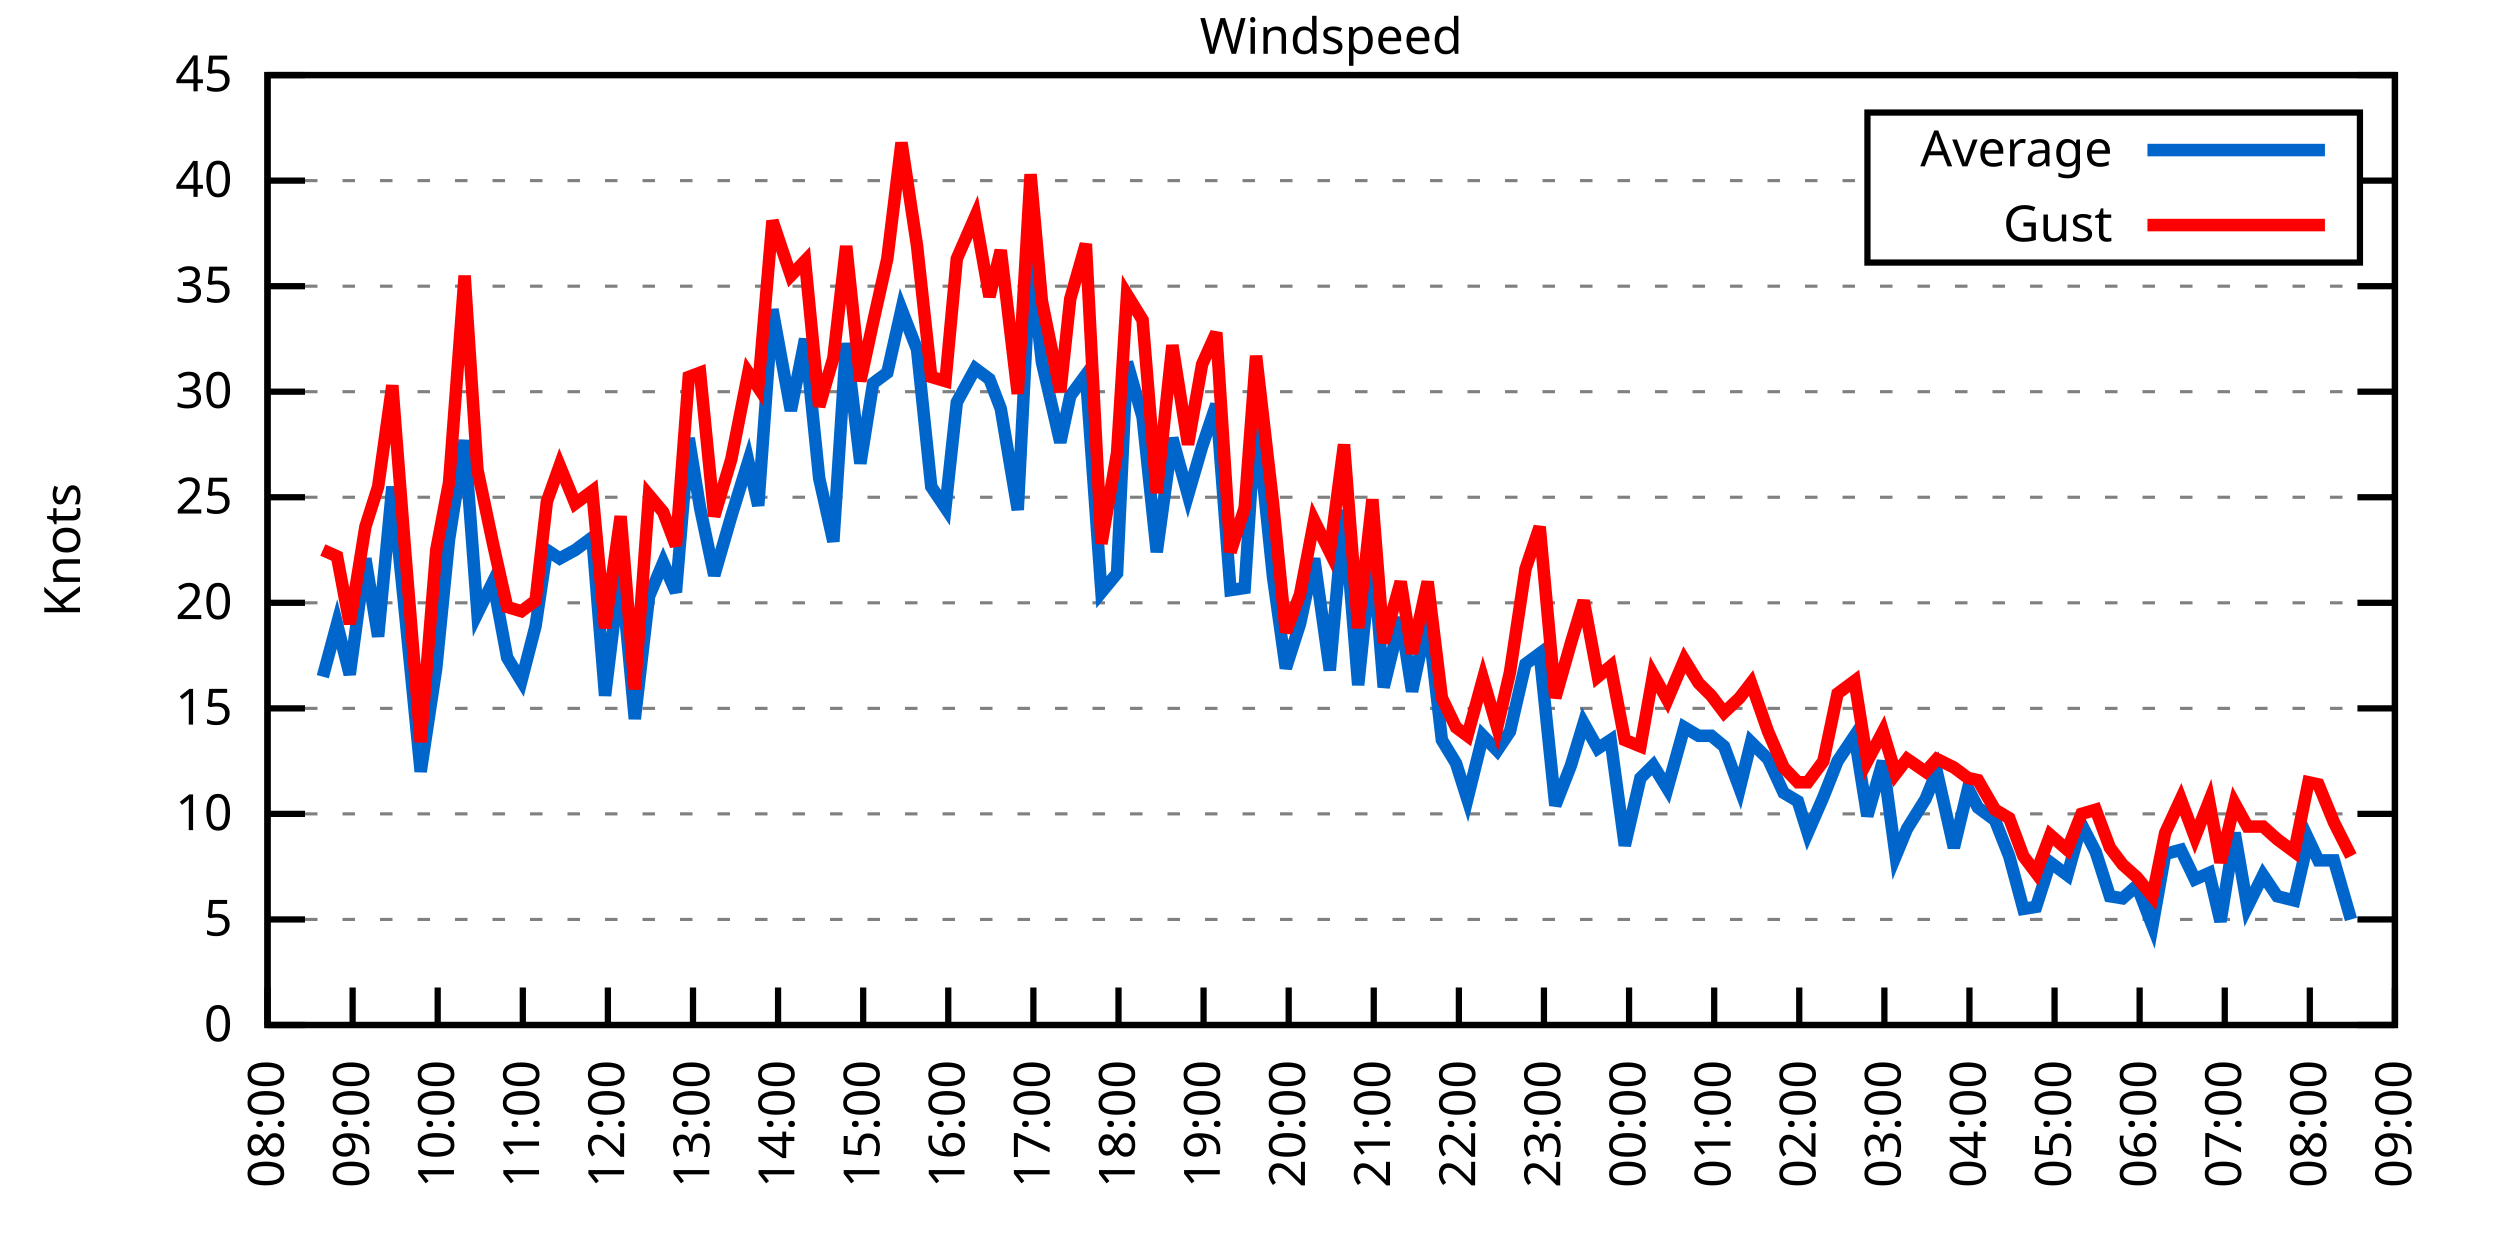
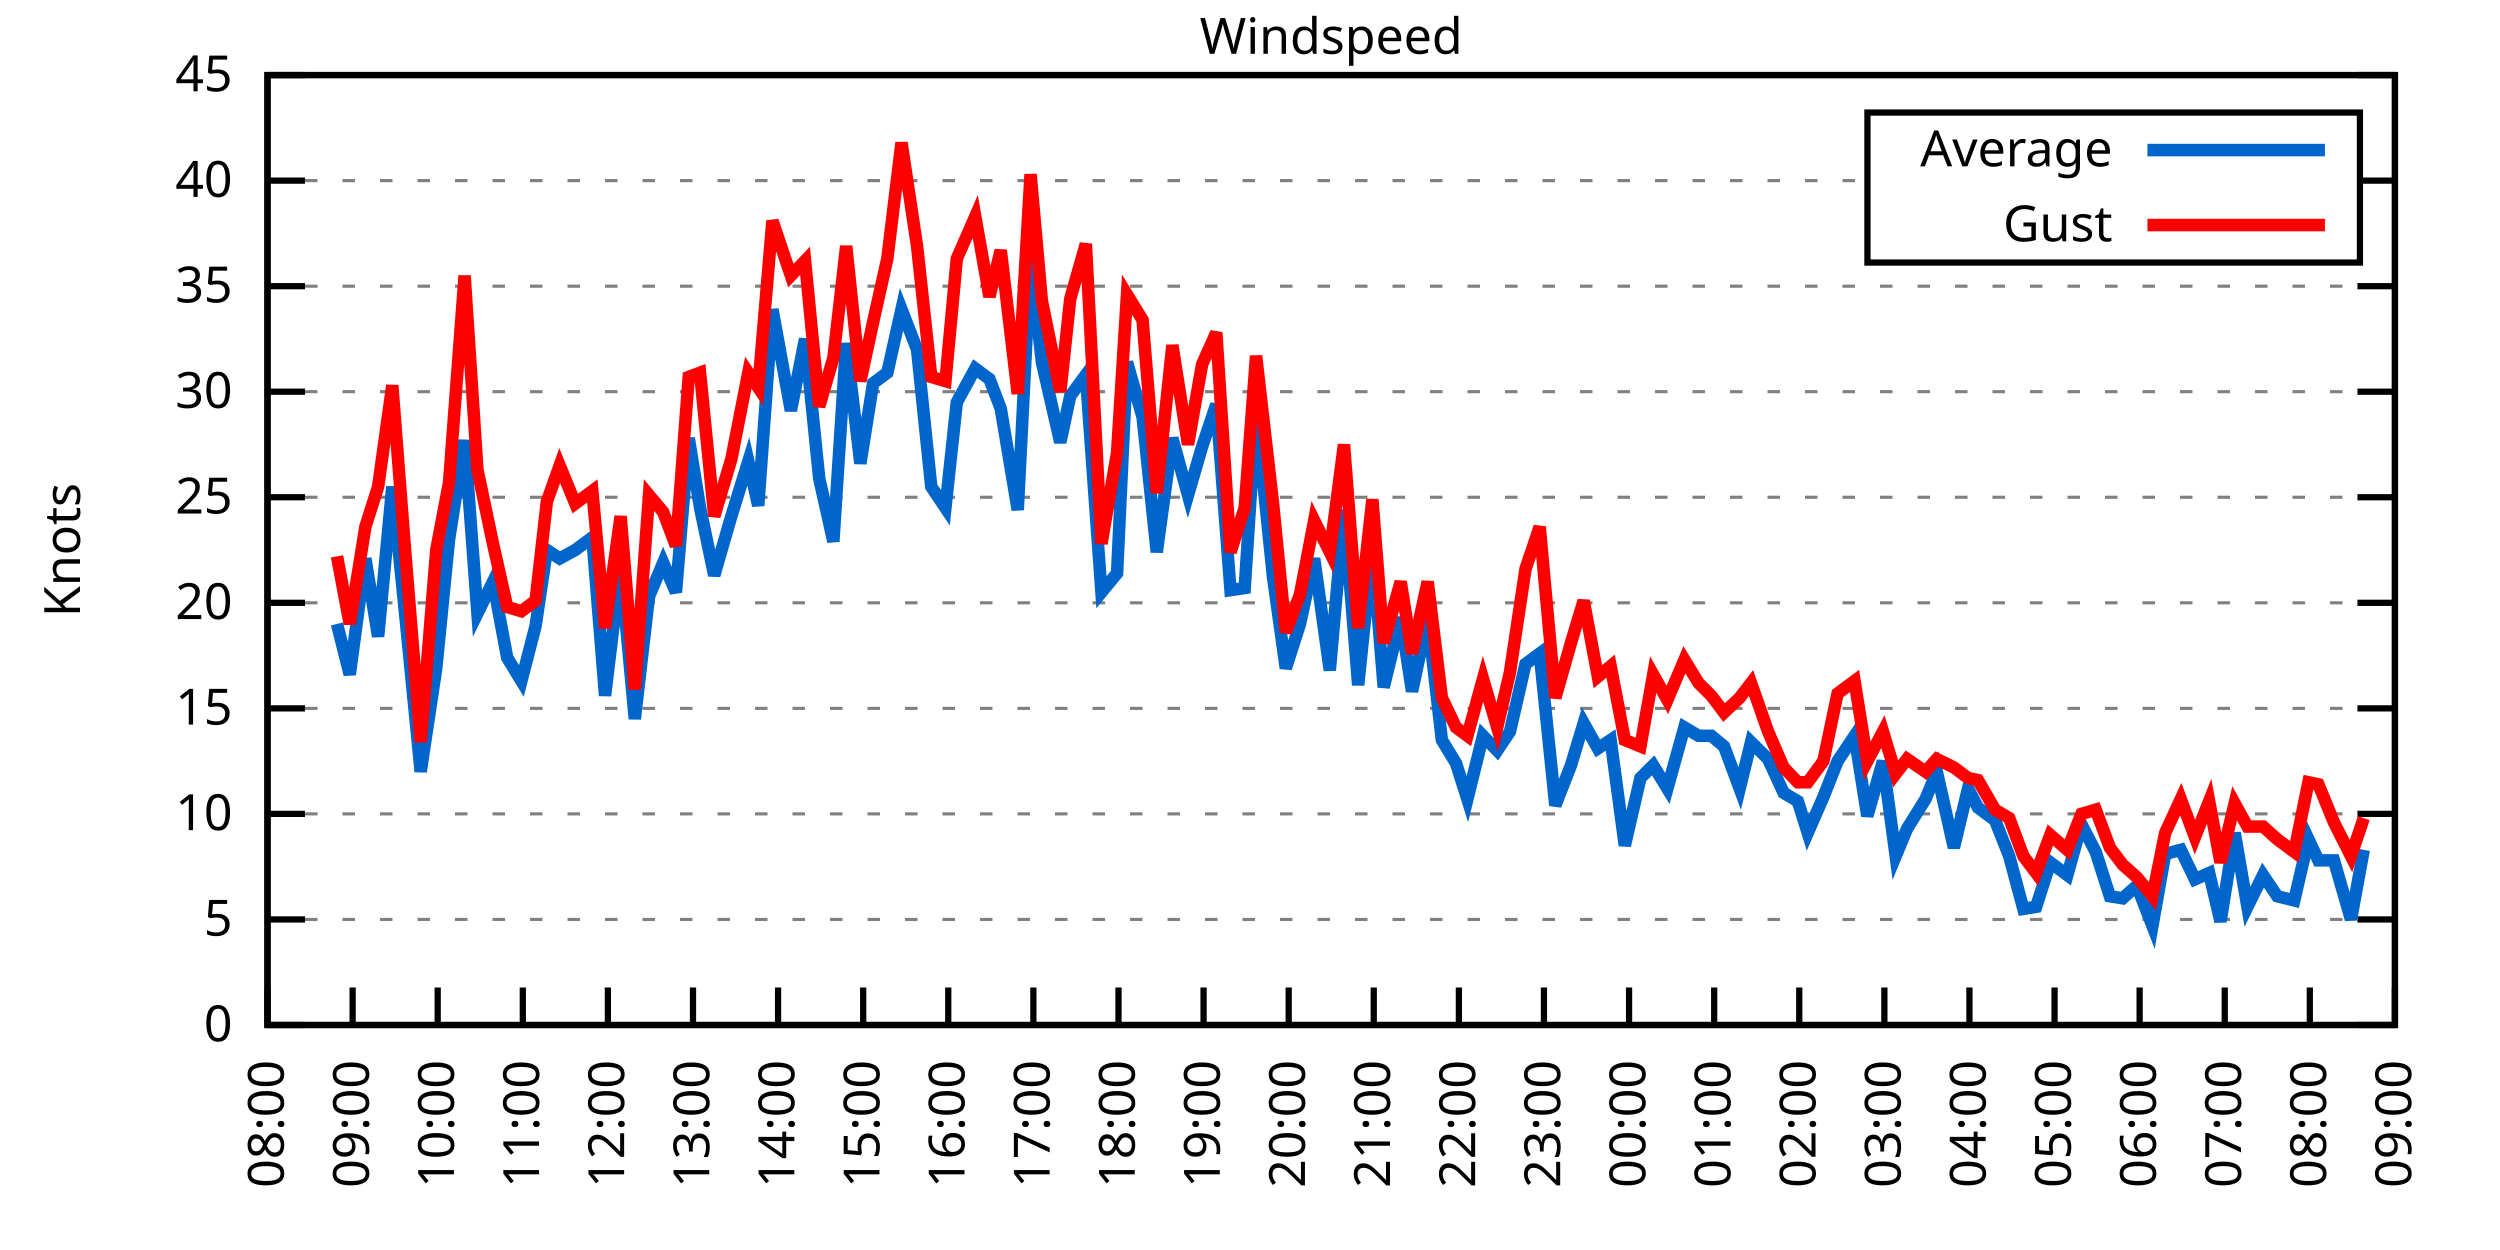
<svg xmlns="http://www.w3.org/2000/svg" xmlns:xlink="http://www.w3.org/1999/xlink" width="400" height="200" viewBox="0 0 400 200">
  <g id="gnuplot_canvas">
    <rect x="0" y="0" width="400" height="200" fill="none" />
    <defs>
      <circle id="gpDot" r="0.5" stroke-width="0.5" stroke="currentColor" />
      <path id="gpPt0" stroke-width="0.333" stroke="currentColor" d="M-1,0 h2 M0,-1 v2" />
      <path id="gpPt1" stroke-width="0.333" stroke="currentColor" d="M-1,-1 L1,1 M1,-1 L-1,1" />
      <path id="gpPt2" stroke-width="0.333" stroke="currentColor" d="M-1,0 L1,0 M0,-1 L0,1 M-1,-1 L1,1 M-1,1 L1,-1" />
      <rect id="gpPt3" stroke-width="0.333" stroke="currentColor" x="-1" y="-1" width="2" height="2" />
      <rect id="gpPt4" stroke-width="0.333" stroke="currentColor" fill="currentColor" x="-1" y="-1" width="2" height="2" />
      <circle id="gpPt5" stroke-width="0.333" stroke="currentColor" cx="0" cy="0" r="1" />
      <use xlink:href="#gpPt5" id="gpPt6" fill="currentColor" stroke="none" />
      <path id="gpPt7" stroke-width="0.333" stroke="currentColor" d="M0,-1.33 L-1.33,0.67 L1.33,0.67 z" />
      <use xlink:href="#gpPt7" id="gpPt8" fill="currentColor" stroke="none" />
      <use xlink:href="#gpPt7" id="gpPt9" stroke="currentColor" transform="rotate(180)" />
      <use xlink:href="#gpPt9" id="gpPt10" fill="currentColor" stroke="none" />
      <use xlink:href="#gpPt3" id="gpPt11" stroke="currentColor" transform="rotate(45)" />
      <use xlink:href="#gpPt11" id="gpPt12" fill="currentColor" stroke="none" />
      <path id="gpPt13" stroke-width="0.333" stroke="currentColor" d="M0,1.330 L1.265,0.411 L0.782,-1.067 L-0.782,-1.076 L-1.265,0.411 z" />
      <use xlink:href="#gpPt13" id="gpPt14" fill="currentColor" stroke="none" />
      <filter id="textbox" filterUnits="objectBoundingBox" x="0" y="0" height="1" width="1">
        <feFlood flood-color="white" flood-opacity="1" result="bgnd" />
        <feComposite in="SourceGraphic" in2="bgnd" operator="atop" />
      </filter>
      <filter id="greybox" filterUnits="objectBoundingBox" x="0" y="0" height="1" width="1">
        <feFlood flood-color="lightgrey" flood-opacity="1" result="grey" />
        <feComposite in="SourceGraphic" in2="grey" operator="atop" />
      </filter>
    </defs>
    <g fill="none" color="white" stroke="currentColor" stroke-width="1.00" stroke-linecap="butt" stroke-linejoin="miter">
</g>
    <g fill="none" color="black" stroke="currentColor" stroke-width="1.00" stroke-linecap="butt" stroke-linejoin="miter">
      <g stroke="none" shape-rendering="crispEdges">
        <polygon fill="rgb(255, 255, 255)" points="42.80,164.00 383.18,164.00 383.18,12.02 42.80,12.02 " />
      </g>
    </g>
    <g fill="none" color="black" stroke="currentColor" stroke-width="1.00" stroke-linecap="butt" stroke-linejoin="miter">
</g>
    <g fill="none" color="black" stroke="black" stroke-width="0.50" stroke-linecap="butt" stroke-linejoin="miter">
</g>
    <g fill="none" color="gray" stroke="currentColor" stroke-width="0.50" stroke-linecap="butt" stroke-linejoin="miter">
      <path stroke="gray" stroke-dasharray="2,4" class="gridline" d="M42.80,164.00 L383.19,164.00  " />
    </g>
    <g fill="none" color="gray" stroke="gray" stroke-width="1.00" stroke-linecap="butt" stroke-linejoin="miter">
</g>
    <g fill="none" color="black" stroke="currentColor" stroke-width="1.00" stroke-linecap="butt" stroke-linejoin="miter">
      <path stroke="black" d="M42.80,164.00 L48.80,164.00 M383.19,164.00 L377.19,164.00  " />
      <g transform="translate(37.20,166.60)" stroke="none" fill="black" font-family="Sans" font-size="8.00" text-anchor="end">
        <text>
          <tspan font-family="Sans"> 0</tspan>
        </text>
      </g>
    </g>
    <g fill="none" color="black" stroke="currentColor" stroke-width="1.00" stroke-linecap="butt" stroke-linejoin="miter">
</g>
    <g fill="none" color="black" stroke="black" stroke-width="0.50" stroke-linecap="butt" stroke-linejoin="miter">
</g>
    <g fill="none" color="gray" stroke="currentColor" stroke-width="0.50" stroke-linecap="butt" stroke-linejoin="miter">
      <path stroke="gray" stroke-dasharray="2,4" class="gridline" d="M42.80,147.11 L383.19,147.11  " />
    </g>
    <g fill="none" color="gray" stroke="gray" stroke-width="1.00" stroke-linecap="butt" stroke-linejoin="miter">
</g>
    <g fill="none" color="black" stroke="currentColor" stroke-width="1.00" stroke-linecap="butt" stroke-linejoin="miter">
      <path stroke="black" d="M42.80,147.11 L48.80,147.11 M383.19,147.11 L377.19,147.11  " />
      <g transform="translate(37.20,149.71)" stroke="none" fill="black" font-family="Sans" font-size="8.00" text-anchor="end">
        <text>
          <tspan font-family="Sans"> 5</tspan>
        </text>
      </g>
    </g>
    <g fill="none" color="black" stroke="currentColor" stroke-width="1.00" stroke-linecap="butt" stroke-linejoin="miter">
</g>
    <g fill="none" color="black" stroke="black" stroke-width="0.50" stroke-linecap="butt" stroke-linejoin="miter">
</g>
    <g fill="none" color="gray" stroke="currentColor" stroke-width="0.50" stroke-linecap="butt" stroke-linejoin="miter">
      <path stroke="gray" stroke-dasharray="2,4" class="gridline" d="M42.80,130.22 L383.19,130.22  " />
    </g>
    <g fill="none" color="gray" stroke="gray" stroke-width="1.00" stroke-linecap="butt" stroke-linejoin="miter">
</g>
    <g fill="none" color="black" stroke="currentColor" stroke-width="1.00" stroke-linecap="butt" stroke-linejoin="miter">
      <path stroke="black" d="M42.80,130.22 L48.80,130.22 M383.19,130.22 L377.19,130.22  " />
      <g transform="translate(37.20,132.82)" stroke="none" fill="black" font-family="Sans" font-size="8.00" text-anchor="end">
        <text>
          <tspan font-family="Sans"> 10</tspan>
        </text>
      </g>
    </g>
    <g fill="none" color="black" stroke="currentColor" stroke-width="1.00" stroke-linecap="butt" stroke-linejoin="miter">
</g>
    <g fill="none" color="black" stroke="black" stroke-width="0.50" stroke-linecap="butt" stroke-linejoin="miter">
</g>
    <g fill="none" color="gray" stroke="currentColor" stroke-width="0.50" stroke-linecap="butt" stroke-linejoin="miter">
      <path stroke="gray" stroke-dasharray="2,4" class="gridline" d="M42.80,113.34 L383.19,113.34  " />
    </g>
    <g fill="none" color="gray" stroke="gray" stroke-width="1.00" stroke-linecap="butt" stroke-linejoin="miter">
</g>
    <g fill="none" color="black" stroke="currentColor" stroke-width="1.00" stroke-linecap="butt" stroke-linejoin="miter">
      <path stroke="black" d="M42.80,113.34 L48.80,113.34 M383.19,113.34 L377.19,113.34  " />
      <g transform="translate(37.20,115.94)" stroke="none" fill="black" font-family="Sans" font-size="8.00" text-anchor="end">
        <text>
          <tspan font-family="Sans"> 15</tspan>
        </text>
      </g>
    </g>
    <g fill="none" color="black" stroke="currentColor" stroke-width="1.00" stroke-linecap="butt" stroke-linejoin="miter">
</g>
    <g fill="none" color="black" stroke="black" stroke-width="0.50" stroke-linecap="butt" stroke-linejoin="miter">
</g>
    <g fill="none" color="gray" stroke="currentColor" stroke-width="0.50" stroke-linecap="butt" stroke-linejoin="miter">
      <path stroke="gray" stroke-dasharray="2,4" class="gridline" d="M42.80,96.45 L383.19,96.45  " />
    </g>
    <g fill="none" color="gray" stroke="gray" stroke-width="1.00" stroke-linecap="butt" stroke-linejoin="miter">
</g>
    <g fill="none" color="black" stroke="currentColor" stroke-width="1.00" stroke-linecap="butt" stroke-linejoin="miter">
      <path stroke="black" d="M42.80,96.45 L48.80,96.45 M383.19,96.45 L377.19,96.45  " />
      <g transform="translate(37.20,99.05)" stroke="none" fill="black" font-family="Sans" font-size="8.00" text-anchor="end">
        <text>
          <tspan font-family="Sans"> 20</tspan>
        </text>
      </g>
    </g>
    <g fill="none" color="black" stroke="currentColor" stroke-width="1.00" stroke-linecap="butt" stroke-linejoin="miter">
</g>
    <g fill="none" color="black" stroke="black" stroke-width="0.50" stroke-linecap="butt" stroke-linejoin="miter">
</g>
    <g fill="none" color="gray" stroke="currentColor" stroke-width="0.50" stroke-linecap="butt" stroke-linejoin="miter">
      <path stroke="gray" stroke-dasharray="2,4" class="gridline" d="M42.80,79.56 L383.19,79.56  " />
    </g>
    <g fill="none" color="gray" stroke="gray" stroke-width="1.00" stroke-linecap="butt" stroke-linejoin="miter">
</g>
    <g fill="none" color="black" stroke="currentColor" stroke-width="1.00" stroke-linecap="butt" stroke-linejoin="miter">
      <path stroke="black" d="M42.80,79.56 L48.80,79.56 M383.19,79.56 L377.19,79.56  " />
      <g transform="translate(37.20,82.16)" stroke="none" fill="black" font-family="Sans" font-size="8.00" text-anchor="end">
        <text>
          <tspan font-family="Sans"> 25</tspan>
        </text>
      </g>
    </g>
    <g fill="none" color="black" stroke="currentColor" stroke-width="1.00" stroke-linecap="butt" stroke-linejoin="miter">
</g>
    <g fill="none" color="black" stroke="black" stroke-width="0.50" stroke-linecap="butt" stroke-linejoin="miter">
</g>
    <g fill="none" color="gray" stroke="currentColor" stroke-width="0.50" stroke-linecap="butt" stroke-linejoin="miter">
      <path stroke="gray" stroke-dasharray="2,4" class="gridline" d="M42.80,62.67 L383.19,62.67  " />
    </g>
    <g fill="none" color="gray" stroke="gray" stroke-width="1.00" stroke-linecap="butt" stroke-linejoin="miter">
</g>
    <g fill="none" color="black" stroke="currentColor" stroke-width="1.00" stroke-linecap="butt" stroke-linejoin="miter">
      <path stroke="black" d="M42.80,62.67 L48.80,62.67 M383.19,62.67 L377.19,62.67  " />
      <g transform="translate(37.20,65.27)" stroke="none" fill="black" font-family="Sans" font-size="8.00" text-anchor="end">
        <text>
          <tspan font-family="Sans"> 30</tspan>
        </text>
      </g>
    </g>
    <g fill="none" color="black" stroke="currentColor" stroke-width="1.00" stroke-linecap="butt" stroke-linejoin="miter">
</g>
    <g fill="none" color="black" stroke="black" stroke-width="0.50" stroke-linecap="butt" stroke-linejoin="miter">
</g>
    <g fill="none" color="gray" stroke="currentColor" stroke-width="0.50" stroke-linecap="butt" stroke-linejoin="miter">
      <path stroke="gray" stroke-dasharray="2,4" class="gridline" d="M42.80,45.79 L383.19,45.79  " />
    </g>
    <g fill="none" color="gray" stroke="gray" stroke-width="1.00" stroke-linecap="butt" stroke-linejoin="miter">
</g>
    <g fill="none" color="black" stroke="currentColor" stroke-width="1.00" stroke-linecap="butt" stroke-linejoin="miter">
      <path stroke="black" d="M42.80,45.79 L48.80,45.79 M383.19,45.79 L377.19,45.79  " />
      <g transform="translate(37.20,48.39)" stroke="none" fill="black" font-family="Sans" font-size="8.00" text-anchor="end">
        <text>
          <tspan font-family="Sans"> 35</tspan>
        </text>
      </g>
    </g>
    <g fill="none" color="black" stroke="currentColor" stroke-width="1.00" stroke-linecap="butt" stroke-linejoin="miter">
</g>
    <g fill="none" color="black" stroke="black" stroke-width="0.50" stroke-linecap="butt" stroke-linejoin="miter">
</g>
    <g fill="none" color="gray" stroke="currentColor" stroke-width="0.50" stroke-linecap="butt" stroke-linejoin="miter">
      <path stroke="gray" stroke-dasharray="2,4" class="gridline" d="M42.80,28.90 L298.79,28.90 M377.59,28.90 L383.19,28.90  " />
    </g>
    <g fill="none" color="gray" stroke="gray" stroke-width="1.00" stroke-linecap="butt" stroke-linejoin="miter">
</g>
    <g fill="none" color="black" stroke="currentColor" stroke-width="1.00" stroke-linecap="butt" stroke-linejoin="miter">
      <path stroke="black" d="M42.80,28.90 L48.80,28.90 M383.19,28.90 L377.19,28.90  " />
      <g transform="translate(37.20,31.50)" stroke="none" fill="black" font-family="Sans" font-size="8.00" text-anchor="end">
        <text>
          <tspan font-family="Sans"> 40</tspan>
        </text>
      </g>
    </g>
    <g fill="none" color="black" stroke="currentColor" stroke-width="1.00" stroke-linecap="butt" stroke-linejoin="miter">
</g>
    <g fill="none" color="black" stroke="black" stroke-width="0.50" stroke-linecap="butt" stroke-linejoin="miter">
</g>
    <g fill="none" color="gray" stroke="currentColor" stroke-width="0.50" stroke-linecap="butt" stroke-linejoin="miter">
      <path stroke="gray" stroke-dasharray="2,4" class="gridline" d="M42.80,12.01 L383.19,12.01  " />
    </g>
    <g fill="none" color="gray" stroke="gray" stroke-width="1.00" stroke-linecap="butt" stroke-linejoin="miter">
</g>
    <g fill="none" color="black" stroke="currentColor" stroke-width="1.00" stroke-linecap="butt" stroke-linejoin="miter">
      <path stroke="black" d="M42.80,12.01 L48.80,12.01 M383.19,12.01 L377.19,12.01  " />
      <g transform="translate(37.20,14.61)" stroke="none" fill="black" font-family="Sans" font-size="8.00" text-anchor="end">
        <text>
          <tspan font-family="Sans"> 45</tspan>
        </text>
      </g>
    </g>
    <g fill="none" color="black" stroke="currentColor" stroke-width="1.00" stroke-linecap="butt" stroke-linejoin="miter">
      <path stroke="black" d="M42.80,164.00 L42.80,158.00  " />
      <g transform="translate(45.40,169.60) rotate(270.00)" stroke="none" fill="black" font-family="Sans" font-size="8.00" text-anchor="end">
        <text>
          <tspan font-family="Sans">08:00</tspan>
        </text>
      </g>
    </g>
    <g fill="none" color="black" stroke="currentColor" stroke-width="1.00" stroke-linecap="butt" stroke-linejoin="miter">
      <path stroke="black" d="M56.42,164.00 L56.42,158.00  " />
      <g transform="translate(59.02,169.60) rotate(270.00)" stroke="none" fill="black" font-family="Sans" font-size="8.00" text-anchor="end">
        <text>
          <tspan font-family="Sans">09:00</tspan>
        </text>
      </g>
    </g>
    <g fill="none" color="black" stroke="currentColor" stroke-width="1.00" stroke-linecap="butt" stroke-linejoin="miter">
      <path stroke="black" d="M70.03,164.00 L70.03,158.00  " />
      <g transform="translate(72.63,169.60) rotate(270.00)" stroke="none" fill="black" font-family="Sans" font-size="8.00" text-anchor="end">
        <text>
          <tspan font-family="Sans">10:00</tspan>
        </text>
      </g>
    </g>
    <g fill="none" color="black" stroke="currentColor" stroke-width="1.00" stroke-linecap="butt" stroke-linejoin="miter">
      <path stroke="black" d="M83.65,164.00 L83.65,158.00  " />
      <g transform="translate(86.25,169.60) rotate(270.00)" stroke="none" fill="black" font-family="Sans" font-size="8.00" text-anchor="end">
        <text>
          <tspan font-family="Sans">11:00</tspan>
        </text>
      </g>
    </g>
    <g fill="none" color="black" stroke="currentColor" stroke-width="1.00" stroke-linecap="butt" stroke-linejoin="miter">
      <path stroke="black" d="M97.26,164.00 L97.26,158.00  " />
      <g transform="translate(99.86,169.60) rotate(270.00)" stroke="none" fill="black" font-family="Sans" font-size="8.00" text-anchor="end">
        <text>
          <tspan font-family="Sans">12:00</tspan>
        </text>
      </g>
    </g>
    <g fill="none" color="black" stroke="currentColor" stroke-width="1.00" stroke-linecap="butt" stroke-linejoin="miter">
      <path stroke="black" d="M110.88,164.00 L110.88,158.00  " />
      <g transform="translate(113.48,169.60) rotate(270.00)" stroke="none" fill="black" font-family="Sans" font-size="8.00" text-anchor="end">
        <text>
          <tspan font-family="Sans">13:00</tspan>
        </text>
      </g>
    </g>
    <g fill="none" color="black" stroke="currentColor" stroke-width="1.00" stroke-linecap="butt" stroke-linejoin="miter">
      <path stroke="black" d="M124.49,164.00 L124.49,158.00  " />
      <g transform="translate(127.09,169.60) rotate(270.00)" stroke="none" fill="black" font-family="Sans" font-size="8.00" text-anchor="end">
        <text>
          <tspan font-family="Sans">14:00</tspan>
        </text>
      </g>
    </g>
    <g fill="none" color="black" stroke="currentColor" stroke-width="1.00" stroke-linecap="butt" stroke-linejoin="miter">
      <path stroke="black" d="M138.11,164.00 L138.11,158.00  " />
      <g transform="translate(140.71,169.60) rotate(270.00)" stroke="none" fill="black" font-family="Sans" font-size="8.00" text-anchor="end">
        <text>
          <tspan font-family="Sans">15:00</tspan>
        </text>
      </g>
    </g>
    <g fill="none" color="black" stroke="currentColor" stroke-width="1.00" stroke-linecap="butt" stroke-linejoin="miter">
      <path stroke="black" d="M151.72,164.00 L151.72,158.00  " />
      <g transform="translate(154.32,169.60) rotate(270.00)" stroke="none" fill="black" font-family="Sans" font-size="8.00" text-anchor="end">
        <text>
          <tspan font-family="Sans">16:00</tspan>
        </text>
      </g>
    </g>
    <g fill="none" color="black" stroke="currentColor" stroke-width="1.00" stroke-linecap="butt" stroke-linejoin="miter">
      <path stroke="black" d="M165.34,164.00 L165.34,158.00  " />
      <g transform="translate(167.94,169.60) rotate(270.00)" stroke="none" fill="black" font-family="Sans" font-size="8.00" text-anchor="end">
        <text>
          <tspan font-family="Sans">17:00</tspan>
        </text>
      </g>
    </g>
    <g fill="none" color="black" stroke="currentColor" stroke-width="1.00" stroke-linecap="butt" stroke-linejoin="miter">
      <path stroke="black" d="M178.96,164.00 L178.96,158.00  " />
      <g transform="translate(181.56,169.60) rotate(270.00)" stroke="none" fill="black" font-family="Sans" font-size="8.00" text-anchor="end">
        <text>
          <tspan font-family="Sans">18:00</tspan>
        </text>
      </g>
    </g>
    <g fill="none" color="black" stroke="currentColor" stroke-width="1.00" stroke-linecap="butt" stroke-linejoin="miter">
      <path stroke="black" d="M192.57,164.00 L192.57,158.00  " />
      <g transform="translate(195.17,169.60) rotate(270.00)" stroke="none" fill="black" font-family="Sans" font-size="8.00" text-anchor="end">
        <text>
          <tspan font-family="Sans">19:00</tspan>
        </text>
      </g>
    </g>
    <g fill="none" color="black" stroke="currentColor" stroke-width="1.00" stroke-linecap="butt" stroke-linejoin="miter">
      <path stroke="black" d="M206.19,164.00 L206.19,158.00  " />
      <g transform="translate(208.79,169.60) rotate(270.00)" stroke="none" fill="black" font-family="Sans" font-size="8.00" text-anchor="end">
        <text>
          <tspan font-family="Sans">20:00</tspan>
        </text>
      </g>
    </g>
    <g fill="none" color="black" stroke="currentColor" stroke-width="1.00" stroke-linecap="butt" stroke-linejoin="miter">
      <path stroke="black" d="M219.80,164.00 L219.80,158.00  " />
      <g transform="translate(222.40,169.60) rotate(270.00)" stroke="none" fill="black" font-family="Sans" font-size="8.00" text-anchor="end">
        <text>
          <tspan font-family="Sans">21:00</tspan>
        </text>
      </g>
    </g>
    <g fill="none" color="black" stroke="currentColor" stroke-width="1.00" stroke-linecap="butt" stroke-linejoin="miter">
      <path stroke="black" d="M233.42,164.00 L233.42,158.00  " />
      <g transform="translate(236.02,169.60) rotate(270.00)" stroke="none" fill="black" font-family="Sans" font-size="8.00" text-anchor="end">
        <text>
          <tspan font-family="Sans">22:00</tspan>
        </text>
      </g>
    </g>
    <g fill="none" color="black" stroke="currentColor" stroke-width="1.00" stroke-linecap="butt" stroke-linejoin="miter">
      <path stroke="black" d="M247.03,164.00 L247.03,158.00  " />
      <g transform="translate(249.63,169.60) rotate(270.00)" stroke="none" fill="black" font-family="Sans" font-size="8.00" text-anchor="end">
        <text>
          <tspan font-family="Sans">23:00</tspan>
        </text>
      </g>
    </g>
    <g fill="none" color="black" stroke="currentColor" stroke-width="1.00" stroke-linecap="butt" stroke-linejoin="miter">
      <path stroke="black" d="M260.65,164.00 L260.65,158.00  " />
      <g transform="translate(263.25,169.60) rotate(270.00)" stroke="none" fill="black" font-family="Sans" font-size="8.00" text-anchor="end">
        <text>
          <tspan font-family="Sans">00:00</tspan>
        </text>
      </g>
    </g>
    <g fill="none" color="black" stroke="currentColor" stroke-width="1.00" stroke-linecap="butt" stroke-linejoin="miter">
      <path stroke="black" d="M274.27,164.00 L274.27,158.00  " />
      <g transform="translate(276.87,169.60) rotate(270.00)" stroke="none" fill="black" font-family="Sans" font-size="8.00" text-anchor="end">
        <text>
          <tspan font-family="Sans">01:00</tspan>
        </text>
      </g>
    </g>
    <g fill="none" color="black" stroke="currentColor" stroke-width="1.00" stroke-linecap="butt" stroke-linejoin="miter">
      <path stroke="black" d="M287.88,164.00 L287.88,158.00  " />
      <g transform="translate(290.48,169.60) rotate(270.00)" stroke="none" fill="black" font-family="Sans" font-size="8.00" text-anchor="end">
        <text>
          <tspan font-family="Sans">02:00</tspan>
        </text>
      </g>
    </g>
    <g fill="none" color="black" stroke="currentColor" stroke-width="1.00" stroke-linecap="butt" stroke-linejoin="miter">
      <path stroke="black" d="M301.50,164.00 L301.50,158.00  " />
      <g transform="translate(304.10,169.60) rotate(270.00)" stroke="none" fill="black" font-family="Sans" font-size="8.00" text-anchor="end">
        <text>
          <tspan font-family="Sans">03:00</tspan>
        </text>
      </g>
    </g>
    <g fill="none" color="black" stroke="currentColor" stroke-width="1.00" stroke-linecap="butt" stroke-linejoin="miter">
      <path stroke="black" d="M315.11,164.00 L315.11,158.00  " />
      <g transform="translate(317.71,169.60) rotate(270.00)" stroke="none" fill="black" font-family="Sans" font-size="8.00" text-anchor="end">
        <text>
          <tspan font-family="Sans">04:00</tspan>
        </text>
      </g>
    </g>
    <g fill="none" color="black" stroke="currentColor" stroke-width="1.00" stroke-linecap="butt" stroke-linejoin="miter">
      <path stroke="black" d="M328.73,164.00 L328.73,158.00  " />
      <g transform="translate(331.33,169.60) rotate(270.00)" stroke="none" fill="black" font-family="Sans" font-size="8.00" text-anchor="end">
        <text>
          <tspan font-family="Sans">05:00</tspan>
        </text>
      </g>
    </g>
    <g fill="none" color="black" stroke="currentColor" stroke-width="1.00" stroke-linecap="butt" stroke-linejoin="miter">
      <path stroke="black" d="M342.34,164.00 L342.34,158.00  " />
      <g transform="translate(344.94,169.60) rotate(270.00)" stroke="none" fill="black" font-family="Sans" font-size="8.00" text-anchor="end">
        <text>
          <tspan font-family="Sans">06:00</tspan>
        </text>
      </g>
    </g>
    <g fill="none" color="black" stroke="currentColor" stroke-width="1.00" stroke-linecap="butt" stroke-linejoin="miter">
      <path stroke="black" d="M355.96,164.00 L355.96,158.00  " />
      <g transform="translate(358.56,169.60) rotate(270.00)" stroke="none" fill="black" font-family="Sans" font-size="8.00" text-anchor="end">
        <text>
          <tspan font-family="Sans">07:00</tspan>
        </text>
      </g>
    </g>
    <g fill="none" color="black" stroke="currentColor" stroke-width="1.00" stroke-linecap="butt" stroke-linejoin="miter">
      <path stroke="black" d="M369.57,164.00 L369.57,158.00  " />
      <g transform="translate(372.17,169.60) rotate(270.00)" stroke="none" fill="black" font-family="Sans" font-size="8.00" text-anchor="end">
        <text>
          <tspan font-family="Sans">08:00</tspan>
        </text>
      </g>
    </g>
    <g fill="none" color="black" stroke="currentColor" stroke-width="1.00" stroke-linecap="butt" stroke-linejoin="miter">
      <path stroke="black" d="M383.19,164.00 L383.19,158.00  " />
      <g transform="translate(385.79,169.60) rotate(270.00)" stroke="none" fill="black" font-family="Sans" font-size="8.00" text-anchor="end">
        <text>
          <tspan font-family="Sans">09:00</tspan>
        </text>
      </g>
    </g>
    <g fill="none" color="black" stroke="currentColor" stroke-width="1.00" stroke-linecap="butt" stroke-linejoin="miter">
</g>
    <g fill="none" color="black" stroke="currentColor" stroke-width="1.00" stroke-linecap="butt" stroke-linejoin="miter">
      <path stroke="black" d="M42.80,12.01 L42.80,164.00 L383.19,164.00 L383.19,12.01 L42.80,12.01 Z  " />
    </g>
    <g fill="none" color="black" stroke="currentColor" stroke-width="1.00" stroke-linecap="butt" stroke-linejoin="miter">
</g>
    <g fill="none" color="black" stroke="currentColor" stroke-width="1.00" stroke-linecap="butt" stroke-linejoin="miter">
      <path stroke="black" d="M298.79,42.01 L298.79,18.01 L377.59,18.01 L377.59,42.01 L298.79,42.01 Z  " />
    </g>
    <g id="Windspeed_plot_1">
      <g fill="none" color="white" stroke="black" stroke-width="2.00" stroke-linecap="butt" stroke-linejoin="miter">
</g>
      <g fill="none" color="black" stroke="currentColor" stroke-width="2.00" stroke-linecap="butt" stroke-linejoin="miter">
        <g transform="translate(337.99,26.61)" stroke="none" fill="black" font-family="Sans" font-size="8.00" text-anchor="end">
          <text>
            <tspan font-family="Sans">Average</tspan>
          </text>
        </g>
      </g>
      <g fill="none" color="black" stroke="currentColor" stroke-width="2.00" stroke-linecap="butt" stroke-linejoin="miter">
-         <path stroke="rgb(  0, 102, 204)" d="M343.59,24.01 L371.99,24.01 M51.65,108.27 L53.92,99.83 L55.96,107.93 L58.46,89.36 L60.50,101.85 L62.77,77.87   L64.81,98.14 L67.31,123.47 L69.80,106.92 L71.85,86.32 L74.34,70.44 L76.39,98.14 L78.88,93.07 L81.15,105.23   L83.42,108.95 L85.69,100.16 L87.50,88.00 L89.55,89.36 L92.04,88.00 L94.77,85.98 L96.81,111.31 L99.30,90.71   L101.57,115.03 L103.84,95.44 L106.11,90.03 L108.15,94.76 L110.20,70.10 L112.01,81.25 L114.28,92.06 L117.01,82.60   L119.73,73.82 L121.32,80.91 L123.59,49.50 L126.54,65.71 L128.81,54.23 L131.07,76.52 L133.34,86.65 L135.39,54.90   L137.66,74.16 L139.70,61.32 L141.97,59.63 L144.24,49.50 L146.73,55.92 L149.00,77.87 L151.27,81.25 L153.09,64.36   L156.04,58.96 L158.31,60.65 L160.12,65.38 L162.84,81.59 L164.89,41.39 L166.70,57.94 L169.65,70.78 L171.24,63.35   L173.74,59.97 L176.23,94.76 L178.73,91.72 L180.32,57.94 L182.81,66.73 L185.08,88.34 L187.58,70.10 L190.08,79.22   L192.34,71.45 L194.61,64.70 L196.88,94.42 L199.15,94.08 L200.97,66.05 L203.69,92.40 L205.73,106.92 L208.00,99.83   L210.27,89.36 L212.77,107.26 L215.04,81.59 L217.31,109.62 L219.58,87.67 L221.39,109.96 L224.11,98.81 L225.93,110.63   L228.43,98.81 L230.70,118.40 L232.96,122.12 L234.78,127.86 L237.28,117.73 L239.55,120.09 L241.59,117.05 L244.08,106.24   L246.35,104.56 L248.85,128.87 L251.35,122.46 L253.39,115.70 L255.66,119.75 L257.70,118.40 L259.97,135.29 L262.47,124.48   L264.51,122.46 L266.78,126.17 L269.50,116.38 L271.77,117.73 L273.81,117.73 L275.85,119.42 L278.35,126.17 L280.17,118.74   L282.89,121.44 L285.38,126.85 L287.65,128.20 L289.24,133.26 L291.74,127.52 L294.01,121.78 L296.73,117.73 L298.77,130.56   L301.27,121.78 L303.31,136.98 L305.13,132.59 L308.08,127.86 L309.89,123.47 L312.62,135.63 L314.89,126.17 L316.47,129.21   L319.20,131.24 L321.47,136.98 L323.74,145.42 L325.78,145.09 L328.05,137.99 L330.77,140.02 L333.04,131.91 L335.31,136.30   L337.58,143.40 L339.62,143.73 L341.89,141.71 L344.39,148.13 L346.43,136.64 L348.92,135.97 L351.19,140.69 L353.46,139.68   L355.28,147.45 L357.55,133.26 L359.59,145.09 L362.09,140.02 L364.36,143.40 L367.08,144.07 L369.35,134.28 L370.94,137.66   L373.43,137.66 L376.16,147.11  " />
+         <path stroke="rgb(  0, 102, 204)" d="M343.59,24.01 L371.99,24.01 M53.92,99.83 L55.96,107.93 L58.46,89.36 L60.50,101.85 L62.77,77.87 L64.81,98.14   L67.31,123.47 L69.80,106.92 L71.85,86.32 L74.34,70.44 L76.39,98.14 L78.88,93.07 L81.15,105.23 L83.42,108.95   L85.69,100.16 L87.50,88.00 L89.55,89.36 L92.04,88.00 L94.77,85.98 L96.81,111.31 L99.30,90.71 L101.57,115.03   L103.84,95.44 L106.11,90.03 L108.15,94.76 L110.20,70.10 L112.01,81.25 L114.28,92.06 L117.01,82.60 L119.73,73.82   L121.32,80.91 L123.59,49.50 L126.54,65.71 L128.81,54.23 L131.07,76.52 L133.34,86.65 L135.39,54.90 L137.66,74.16   L139.70,61.32 L141.97,59.63 L144.24,49.50 L146.73,55.92 L149.00,77.87 L151.27,81.25 L153.09,64.36 L156.04,58.96   L158.31,60.65 L160.12,65.38 L162.84,81.59 L164.89,41.39 L166.70,57.94 L169.65,70.78 L171.24,63.35 L173.74,59.97   L176.23,94.76 L178.73,91.72 L180.32,57.94 L182.81,66.73 L185.08,88.34 L187.58,70.10 L190.08,79.22 L192.34,71.45   L194.61,64.70 L196.88,94.42 L199.15,94.08 L200.97,66.05 L203.69,92.40 L205.73,106.92 L208.00,99.83 L210.27,89.36   L212.77,107.26 L215.04,81.59 L217.31,109.62 L219.58,87.67 L221.39,109.96 L224.11,98.81 L225.93,110.63 L228.43,98.81   L230.70,118.40 L232.96,122.12 L234.78,127.86 L237.28,117.73 L239.55,120.09 L241.59,117.05 L244.08,106.24 L246.35,104.56   L248.85,128.87 L251.35,122.46 L253.39,115.70 L255.66,119.75 L257.70,118.40 L259.97,135.29 L262.47,124.48 L264.51,122.46   L266.78,126.17 L269.50,116.38 L271.77,117.73 L273.81,117.73 L275.85,119.42 L278.35,126.17 L280.17,118.74 L282.89,121.44   L285.38,126.85 L287.65,128.20 L289.24,133.26 L291.74,127.52 L294.01,121.78 L296.73,117.73 L298.77,130.56 L301.27,121.78   L303.31,136.98 L305.13,132.59 L308.08,127.86 L309.89,123.47 L312.62,135.63 L314.89,126.17 L316.47,129.21 L319.20,131.24   L321.47,136.98 L323.74,145.42 L325.78,145.09 L328.05,137.99 L330.77,140.02 L333.04,131.91 L335.31,136.30 L337.58,143.40   L339.62,143.73 L341.89,141.71 L344.39,148.13 L346.43,136.64 L348.92,135.97 L351.19,140.69 L353.46,139.68 L355.28,147.45   L357.55,133.26 L359.59,145.09 L362.09,140.02 L364.36,143.40 L367.08,144.07 L369.35,134.28 L370.94,137.66 L373.43,137.66   L376.16,147.11 L378.20,135.97  " />
      </g>
    </g>
    <g id="Windspeed_plot_2">
      <g fill="none" color="black" stroke="currentColor" stroke-width="2.00" stroke-linecap="butt" stroke-linejoin="miter">
        <g transform="translate(337.99,38.61)" stroke="none" fill="black" font-family="Sans" font-size="8.00" text-anchor="end">
          <text>
            <tspan font-family="Sans">Gust</tspan>
          </text>
        </g>
      </g>
      <g fill="none" color="black" stroke="currentColor" stroke-width="2.00" stroke-linecap="butt" stroke-linejoin="miter">
-         <path stroke="rgb(255,   0,   0)" d="M343.59,36.01 L371.99,36.01 M51.65,88.00 L53.92,89.02 L55.96,99.83 L58.46,84.29 L60.50,77.87 L62.77,61.66   L64.81,88.00 L67.31,118.74 L69.80,88.00 L71.85,77.20 L74.34,44.10 L76.39,75.17 L78.88,86.99 L81.15,97.12   L83.42,97.80 L85.69,96.11 L87.50,80.24 L89.55,74.49 L92.04,80.57 L94.77,78.55 L96.81,100.50 L99.30,82.60   L101.57,110.30 L103.84,79.22 L106.11,81.93 L108.15,87.33 L110.20,60.31 L112.01,59.63 L114.28,82.60 L117.01,73.48   L119.73,59.63 L121.32,62.00 L123.59,35.32 L126.54,44.10 L128.81,41.73 L131.07,65.04 L133.34,57.27 L135.39,39.37   L137.66,60.98 L139.70,51.53 L141.97,41.39 L144.24,22.82 L146.73,39.37 L149.00,60.31 L151.27,60.98 L153.09,41.39   L156.04,34.64 L158.31,47.47 L160.12,40.04 L162.84,63.01 L164.89,27.88 L166.70,48.15 L169.65,62.67 L171.24,47.81   L173.74,39.03 L176.23,86.99 L178.73,72.47 L180.32,47.14 L182.81,51.19 L185.08,78.89 L187.58,55.24 L190.08,71.12   L192.34,58.28 L194.61,53.22 L196.88,88.34 L199.15,81.25 L200.97,56.93 L203.69,80.57 L205.73,101.18 L208.00,95.10   L210.27,83.28 L212.77,88.34 L215.04,71.12 L217.31,100.50 L219.58,79.90 L221.39,102.87 L224.11,93.07 L225.93,104.56   L228.43,93.07 L230.70,111.65 L232.96,116.38 L234.78,117.73 L237.28,108.61 L239.55,116.38 L241.59,107.59 L244.08,91.04   L246.35,84.29 L248.85,111.65 L251.35,102.87 L253.39,96.11 L255.66,108.27 L257.70,106.58 L259.97,118.40 L262.47,119.42   L264.51,107.93 L266.78,111.99 L269.50,105.57 L271.77,109.28 L273.81,111.31 L275.85,114.01 L278.35,111.65 L280.17,109.28   L282.89,117.05 L285.38,122.79 L287.65,125.16 L289.24,125.16 L291.74,121.78 L294.01,110.97 L296.73,108.95 L298.77,121.78   L301.27,117.05 L303.31,123.81 L305.13,121.44 L308.08,123.47 L309.89,121.44 L312.62,122.79 L314.89,124.48 L316.47,124.82   L319.20,129.55 L321.47,130.90 L323.74,136.98 L325.78,139.68 L328.05,133.60 L330.77,135.97 L333.04,130.22 L335.31,129.55   L337.58,135.63 L339.62,138.33 L341.89,140.36 L344.39,143.40 L346.43,133.26 L348.92,127.86 L351.19,133.94 L353.46,128.20   L355.28,137.99 L357.55,128.54 L359.59,132.25 L362.09,132.25 L364.36,134.28 L367.08,136.30 L369.35,125.16 L370.94,125.50   L373.43,131.58 L376.16,136.98  " />
+         <path stroke="rgb(255,   0,   0)" d="M343.59,36.01 L371.99,36.01 M53.92,89.02 L55.96,99.83 L58.46,84.29 L60.50,77.87 L62.77,61.66 L64.81,88.00   L67.31,118.74 L69.80,88.00 L71.85,77.20 L74.34,44.10 L76.39,75.17 L78.88,86.99 L81.15,97.12 L83.42,97.80   L85.69,96.11 L87.50,80.24 L89.55,74.49 L92.04,80.57 L94.77,78.55 L96.81,100.50 L99.30,82.60 L101.57,110.30   L103.84,79.22 L106.11,81.93 L108.15,87.33 L110.20,60.31 L112.01,59.63 L114.28,82.60 L117.01,73.48 L119.73,59.63   L121.32,62.00 L123.59,35.32 L126.54,44.10 L128.81,41.73 L131.07,65.04 L133.34,57.27 L135.39,39.37 L137.66,60.98   L139.70,51.53 L141.97,41.39 L144.24,22.82 L146.73,39.37 L149.00,60.31 L151.27,60.98 L153.09,41.39 L156.04,34.64   L158.31,47.47 L160.12,40.04 L162.84,63.01 L164.89,27.88 L166.70,48.15 L169.65,62.67 L171.24,47.81 L173.74,39.03   L176.23,86.99 L178.73,72.47 L180.32,47.14 L182.81,51.19 L185.08,78.89 L187.58,55.24 L190.08,71.12 L192.34,58.28   L194.61,53.22 L196.88,88.34 L199.15,81.25 L200.97,56.93 L203.69,80.57 L205.73,101.18 L208.00,95.10 L210.27,83.28   L212.77,88.34 L215.04,71.12 L217.31,100.50 L219.58,79.90 L221.39,102.87 L224.11,93.07 L225.93,104.56 L228.43,93.07   L230.70,111.65 L232.96,116.38 L234.78,117.73 L237.28,108.61 L239.55,116.38 L241.59,107.59 L244.08,91.04 L246.35,84.29   L248.85,111.65 L251.35,102.87 L253.39,96.11 L255.66,108.27 L257.70,106.58 L259.97,118.40 L262.47,119.42 L264.51,107.93   L266.78,111.99 L269.50,105.57 L271.77,109.28 L273.81,111.31 L275.85,114.01 L278.35,111.65 L280.17,109.28 L282.89,117.05   L285.38,122.79 L287.65,125.16 L289.24,125.16 L291.74,121.78 L294.01,110.97 L296.73,108.95 L298.77,121.78 L301.27,117.05   L303.31,123.81 L305.13,121.44 L308.08,123.47 L309.89,121.44 L312.62,122.79 L314.89,124.48 L316.47,124.82 L319.20,129.55   L321.47,130.90 L323.74,136.98 L325.78,139.68 L328.05,133.60 L330.77,135.97 L333.04,130.22 L335.31,129.55 L337.58,135.63   L339.62,138.33 L341.89,140.36 L344.39,143.40 L346.43,133.26 L348.92,127.86 L351.19,133.94 L353.46,128.20 L355.28,137.99   L357.55,128.54 L359.59,132.25 L362.09,132.25 L364.36,134.28 L367.08,136.30 L369.35,125.16 L370.94,125.50 L373.43,131.58   L376.16,136.98 L378.20,130.90  " />
      </g>
    </g>
    <g fill="none" color="black" stroke="currentColor" stroke-width="2.00" stroke-linecap="butt" stroke-linejoin="miter">
</g>
    <g fill="none" color="black" stroke="black" stroke-width="1.00" stroke-linecap="butt" stroke-linejoin="miter">
</g>
    <g fill="none" color="black" stroke="currentColor" stroke-width="1.00" stroke-linecap="butt" stroke-linejoin="miter">
      <path stroke="black" d="M42.80,12.01 L42.80,164.00 L383.19,164.00 L383.19,12.01 L42.80,12.01 Z  " />
      <g transform="translate(12.80,88.01) rotate(270.00)" stroke="none" fill="black" font-family="Sans" font-size="8.00" text-anchor="middle">
        <text>
          <tspan font-family="Sans">Knots</tspan>
        </text>
      </g>
    </g>
    <g fill="none" color="black" stroke="currentColor" stroke-width="1.00" stroke-linecap="butt" stroke-linejoin="miter">
</g>
    <g fill="none" color="black" stroke="currentColor" stroke-width="1.00" stroke-linecap="butt" stroke-linejoin="miter">
      <g transform="translate(212.99,8.61)" stroke="none" fill="black" font-family="Sans" font-size="8.00" text-anchor="middle">
        <text>
          <tspan font-family="Sans">Windspeed</tspan>
        </text>
      </g>
    </g>
    <g fill="none" color="black" stroke="currentColor" stroke-width="1.00" stroke-linecap="butt" stroke-linejoin="miter">
</g>
  </g>
</svg>
